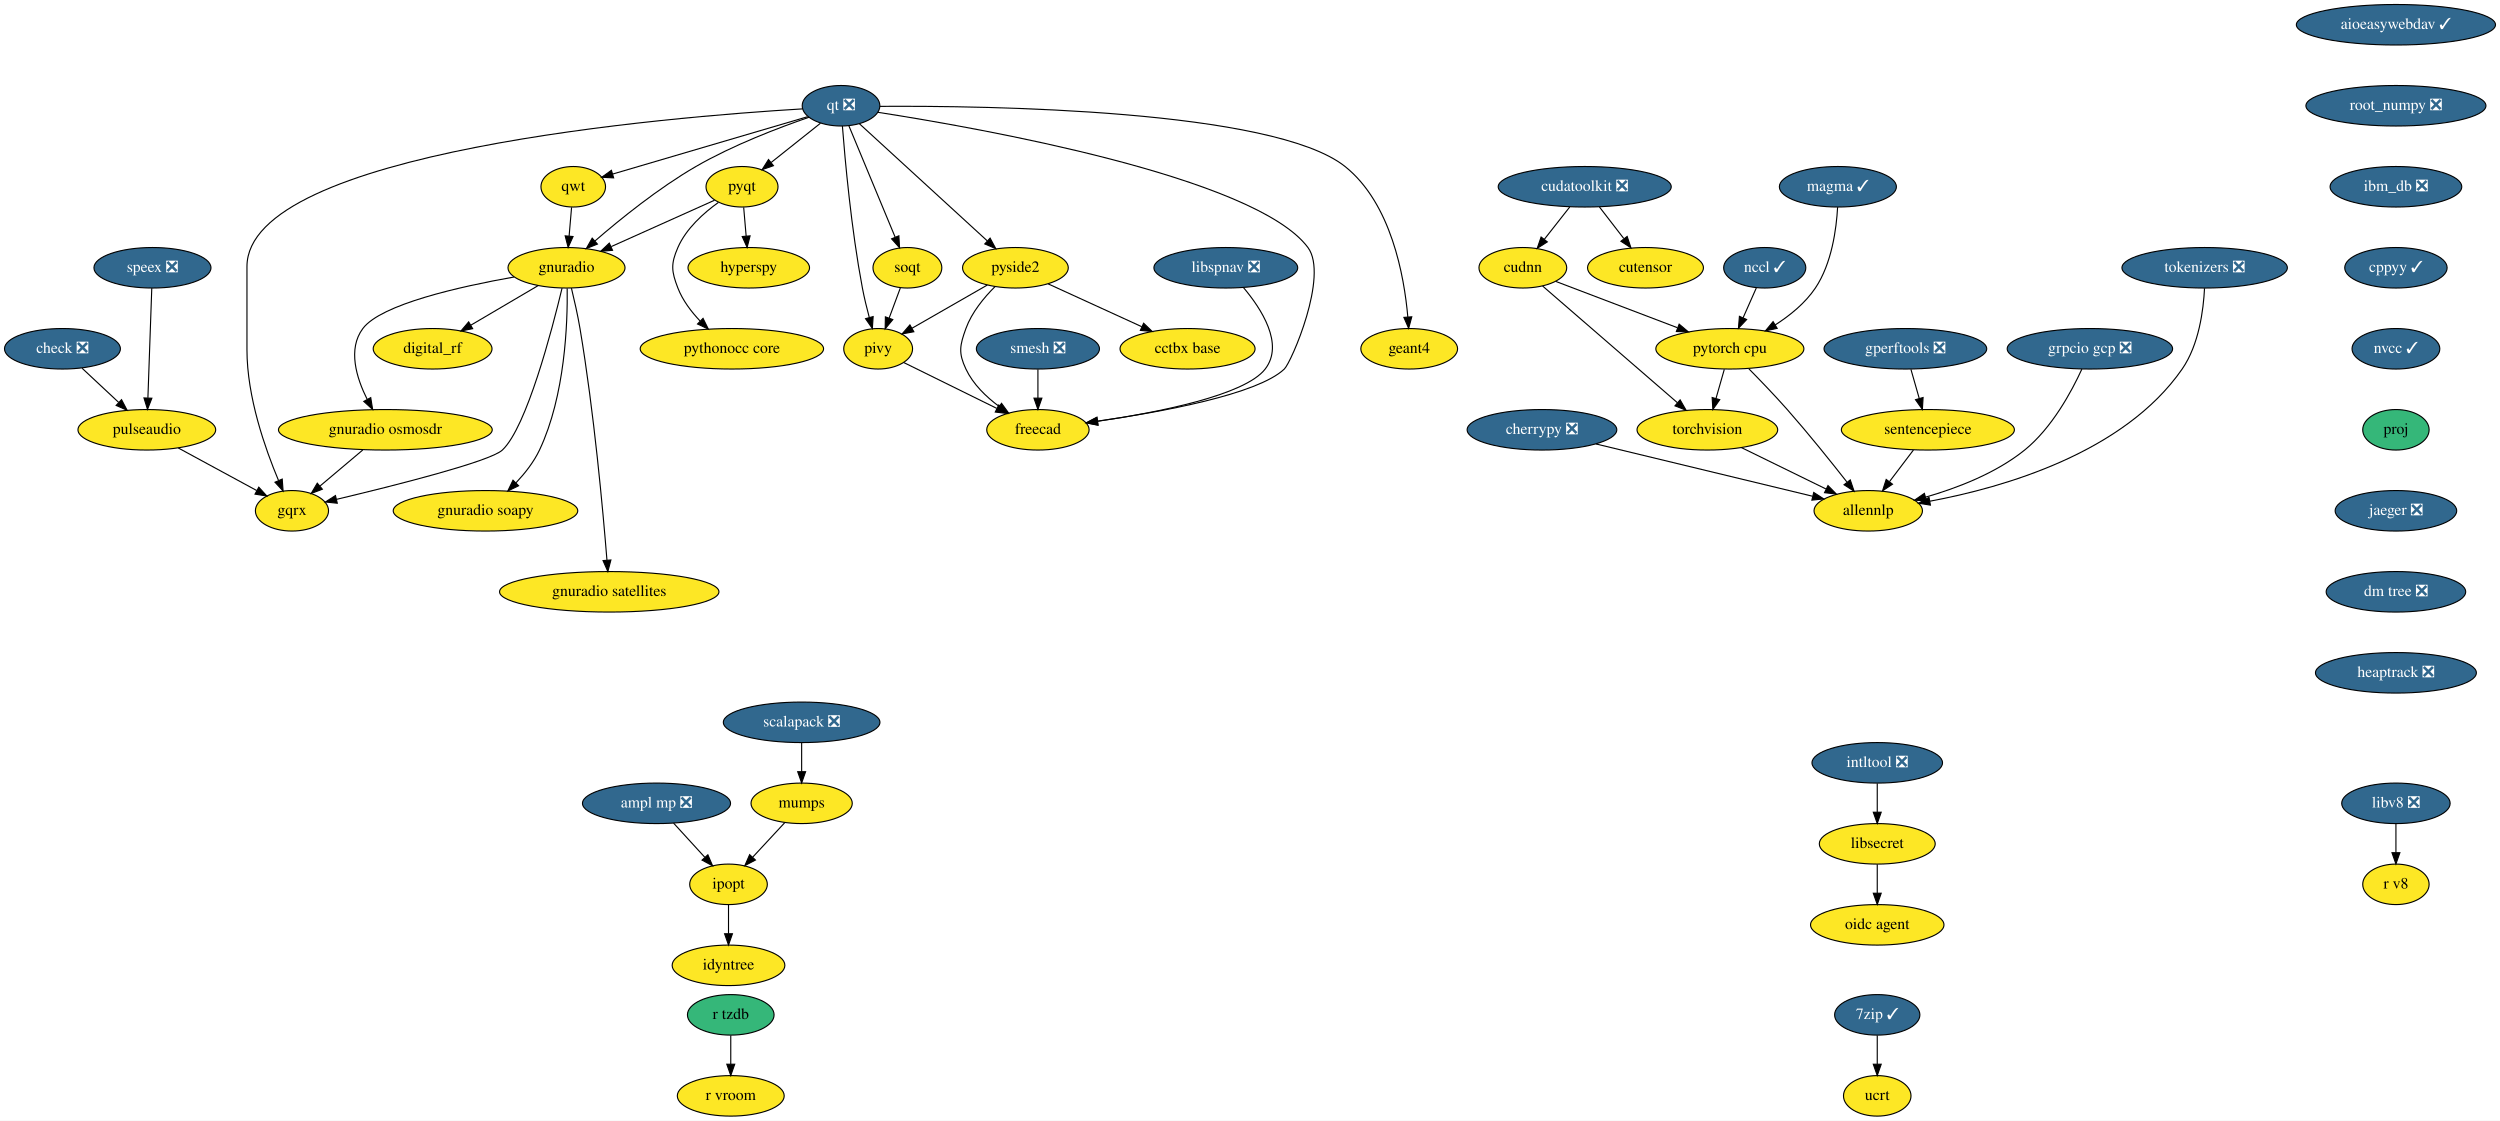
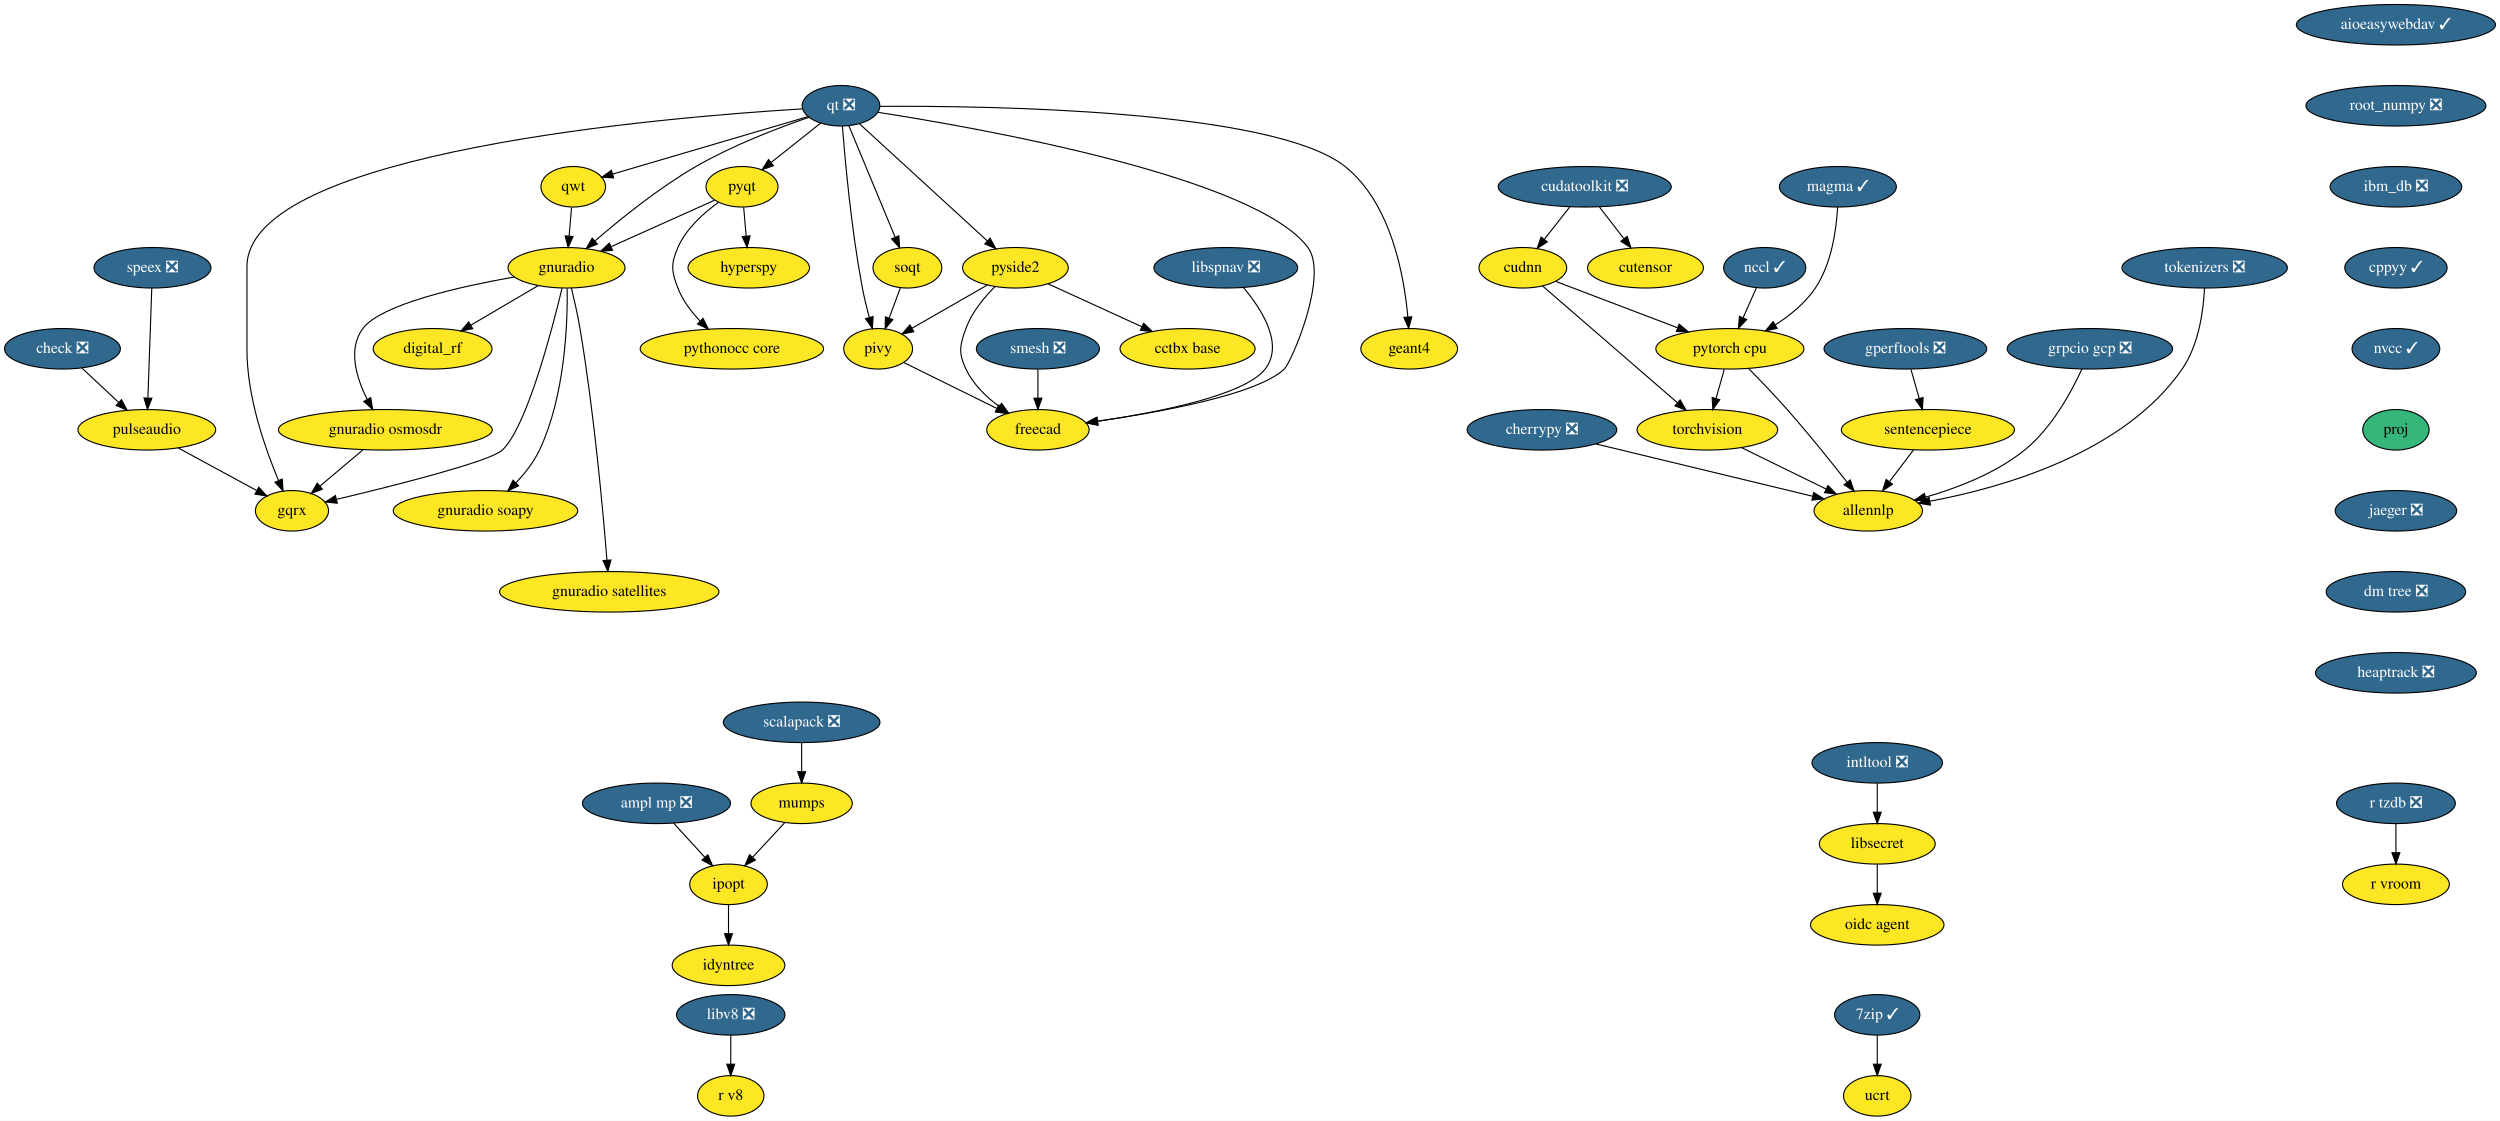
<svg xmlns="http://www.w3.org/2000/svg" xmlns:xlink="http://www.w3.org/1999/xlink" width="2222pt" height="996pt" viewBox="0.00 0.00 2222.00 996.00">
  <g id="graph0" class="graph" transform="scale(1 1) rotate(0) translate(4 992)">
    <polygon fill="white" stroke="transparent" points="-4,4 -4,-992 2218,-992 2218,4 -4,4" />
    <g id="node1" class="node">
      <g id="a_node1">
        <a xlink:href="https://github.com/conda-forge/aioeasywebdav-feedstock/pull/10" xlink:title="aioeasywebdav ✓">
          <ellipse fill="#31688e" stroke="black" cx="2125.5" cy="-970" rx="88.5" ry="18" />
          <text text-anchor="middle" x="2125.5" y="-966.3" font-family="Times,serif" font-size="14.00" fill="white">aioeasywebdav ✓</text>
        </a>
      </g>
    </g>
    <g id="node2" class="node">
      <g id="a_node2">
        <a xlink:href="https://github.com/conda-forge/root_numpy-feedstock/pull/25" xlink:title="root_numpy ❎">
          <ellipse fill="#31688e" stroke="black" cx="2125.5" cy="-898" rx="80" ry="18" />
          <text text-anchor="middle" x="2125.5" y="-894.3" font-family="Times,serif" font-size="14.00" fill="white">root_numpy ❎</text>
        </a>
      </g>
    </g>
    <g id="node37" class="node">
      <g id="a_node37">
        <a xlink:href="https://github.com/conda-forge/ibm_db-feedstock/pull/33" xlink:title="ibm_db ❎">
          <ellipse fill="#31688e" stroke="black" cx="2125.5" cy="-826" rx="58.5" ry="18" />
          <text text-anchor="middle" x="2125.5" y="-822.3" font-family="Times,serif" font-size="14.00" fill="white">ibm_db ❎</text>
        </a>
      </g>
    </g>
    <g id="node3" class="node">
      <g id="a_node3">
        <a xlink:href="https://github.com/conda-forge/ampl-mp-feedstock/pull/17" xlink:title="ampl mp ❎">
          <ellipse fill="#31688e" stroke="black" cx="579.5" cy="-278" rx="65.79" ry="18" />
          <text text-anchor="middle" x="579.5" y="-274.3" font-family="Times,serif" font-size="14.00" fill="white">ampl mp ❎</text>
        </a>
      </g>
    </g>
    <g id="node4" class="node">
      <g id="a_node4">
        <a xlink:href="https://github.com/conda-forge/ipopt-feedstock" xlink:title="ipopt">
          <ellipse fill="#fde725" stroke="black" cx="643.5" cy="-206" rx="34.5" ry="18" />
          <text text-anchor="middle" x="643.5" y="-202.3" font-family="Times,serif" font-size="14.00">ipopt</text>
        </a>
      </g>
    </g>
    <g id="edge2" class="edge">
      <path fill="none" stroke="black" d="M594.67,-260.41C602.95,-251.35 613.34,-239.99 622.4,-230.08" />
      <polygon fill="black" stroke="black" points="625.15,-232.25 629.32,-222.51 619.99,-227.53 625.15,-232.25" />
    </g>
    <g id="node5" class="node">
      <g id="a_node5">
        <a xlink:href="https://github.com/conda-forge/idyntree-feedstock" xlink:title="idyntree">
          <ellipse fill="#fde725" stroke="black" cx="643.5" cy="-134" rx="50.09" ry="18" />
          <text text-anchor="middle" x="643.5" y="-130.3" font-family="Times,serif" font-size="14.00">idyntree</text>
        </a>
      </g>
    </g>
    <g id="edge3" class="edge">
      <path fill="none" stroke="black" d="M643.5,-187.7C643.5,-179.98 643.5,-170.71 643.5,-162.11" />
      <polygon fill="black" stroke="black" points="647,-162.1 643.5,-152.1 640,-162.1 647,-162.1" />
    </g>
    <g id="node6" class="node">
      <g id="a_node6">
        <a xlink:href="https://github.com/conda-forge/check-feedstock/pull/19" xlink:title="check ❎">
          <ellipse fill="#31688e" stroke="black" cx="51.5" cy="-682" rx="51.5" ry="18" />
          <text text-anchor="middle" x="51.5" y="-678.3" font-family="Times,serif" font-size="14.00" fill="white">check ❎</text>
        </a>
      </g>
    </g>
    <g id="node7" class="node">
      <g id="a_node7">
        <a xlink:href="https://github.com/conda-forge/pulseaudio-feedstock" xlink:title="pulseaudio">
          <ellipse fill="#fde725" stroke="black" cx="126.5" cy="-610" rx="61.19" ry="18" />
          <text text-anchor="middle" x="126.5" y="-606.3" font-family="Times,serif" font-size="14.00">pulseaudio</text>
        </a>
      </g>
    </g>
    <g id="edge4" class="edge">
      <path fill="none" stroke="black" d="M68.9,-664.76C78.58,-655.73 90.79,-644.33 101.48,-634.35" />
      <polygon fill="black" stroke="black" points="104.02,-636.77 108.94,-627.39 99.24,-631.65 104.02,-636.77" />
    </g>
    <g id="node8" class="node">
      <g id="a_node8">
        <a xlink:href="https://github.com/conda-forge/gqrx-feedstock" xlink:title="gqrx">
          <ellipse fill="#fde725" stroke="black" cx="255.5" cy="-538" rx="32.5" ry="18" />
          <text text-anchor="middle" x="255.5" y="-534.3" font-family="Times,serif" font-size="14.00">gqrx</text>
        </a>
      </g>
    </g>
    <g id="edge5" class="edge">
      <path fill="none" stroke="black" d="M154.49,-593.81C175.02,-582.67 202.9,-567.54 224.17,-556" />
      <polygon fill="black" stroke="black" points="226.01,-558.98 233.13,-551.14 222.67,-552.83 226.01,-558.98" />
    </g>
    <g id="node9" class="node">
      <g id="a_node9">
        <a xlink:href="https://github.com/conda-forge/cherrypy-feedstock/pull/64" xlink:title="cherrypy ❎">
          <ellipse fill="#31688e" stroke="black" cx="1366.5" cy="-610" rx="66.5" ry="18" />
          <text text-anchor="middle" x="1366.5" y="-606.3" font-family="Times,serif" font-size="14.00" fill="white">cherrypy ❎</text>
        </a>
      </g>
    </g>
    <g id="node10" class="node">
      <g id="a_node10">
        <a xlink:href="https://github.com/conda-forge/allennlp-feedstock" xlink:title="allennlp">
          <ellipse fill="#fde725" stroke="black" cx="1656.5" cy="-538" rx="48.19" ry="18" />
          <text text-anchor="middle" x="1656.5" y="-534.3" font-family="Times,serif" font-size="14.00">allennlp</text>
        </a>
      </g>
    </g>
    <g id="edge6" class="edge">
      <path fill="none" stroke="black" d="M1414.39,-597.44C1467.59,-584.6 1553.06,-563.97 1606.93,-550.96" />
      <polygon fill="black" stroke="black" points="1608.04,-554.3 1616.94,-548.55 1606.39,-547.49 1608.04,-554.3" />
    </g>
    <g id="node11" class="node">
      <g id="a_node11">
        <a xlink:href="https://github.com/conda-forge/hyperspy-feedstock" xlink:title="hyperspy">
          <ellipse fill="#fde725" stroke="black" cx="661.5" cy="-754" rx="54" ry="18" />
          <text text-anchor="middle" x="661.5" y="-750.3" font-family="Times,serif" font-size="14.00">hyperspy</text>
        </a>
      </g>
    </g>
    <g id="node12" class="node">
      <g id="a_node12">
        <a xlink:href="https://github.com/conda-forge/intltool-feedstock/pull/5" xlink:title="intltool ❎">
          <ellipse fill="#31688e" stroke="black" cx="1664.5" cy="-314" rx="58" ry="18" />
          <text text-anchor="middle" x="1664.5" y="-310.3" font-family="Times,serif" font-size="14.00" fill="white">intltool ❎</text>
        </a>
      </g>
    </g>
    <g id="node13" class="node">
      <g id="a_node13">
        <a xlink:href="https://github.com/conda-forge/libsecret-feedstock" xlink:title="libsecret">
          <ellipse fill="#fde725" stroke="black" cx="1664.5" cy="-242" rx="51.5" ry="18" />
          <text text-anchor="middle" x="1664.5" y="-238.3" font-family="Times,serif" font-size="14.00">libsecret</text>
        </a>
      </g>
    </g>
    <g id="edge7" class="edge">
      <path fill="none" stroke="black" d="M1664.5,-295.7C1664.5,-287.98 1664.5,-278.71 1664.5,-270.11" />
      <polygon fill="black" stroke="black" points="1668,-270.1 1664.5,-260.1 1661,-270.1 1668,-270.1" />
    </g>
    <g id="node14" class="node">
      <g id="a_node14">
        <a xlink:href="https://github.com/conda-forge/oidc-agent-feedstock" xlink:title="oidc agent">
          <ellipse fill="#fde725" stroke="black" cx="1664.5" cy="-170" rx="59.29" ry="18" />
          <text text-anchor="middle" x="1664.5" y="-166.3" font-family="Times,serif" font-size="14.00">oidc agent</text>
        </a>
      </g>
    </g>
    <g id="edge8" class="edge">
      <path fill="none" stroke="black" d="M1664.5,-223.7C1664.5,-215.98 1664.5,-206.71 1664.5,-198.11" />
      <polygon fill="black" stroke="black" points="1668,-198.1 1664.5,-188.1 1661,-198.1 1668,-198.1" />
    </g>
    <g id="node15" class="node">
      <g id="a_node15">
        <a xlink:href="https://github.com/conda-forge/mumps-feedstock" xlink:title="mumps">
          <ellipse fill="#fde725" stroke="black" cx="708.5" cy="-278" rx="45" ry="18" />
          <text text-anchor="middle" x="708.5" y="-274.3" font-family="Times,serif" font-size="14.00">mumps</text>
        </a>
      </g>
    </g>
    <g id="edge9" class="edge">
      <path fill="none" stroke="black" d="M693.42,-260.76C684.94,-251.62 674.2,-240.06 664.86,-230" />
      <polygon fill="black" stroke="black" points="667.42,-227.61 658.05,-222.67 662.29,-232.38 667.42,-227.61" />
    </g>
    <g id="node16" class="node">
      <g id="a_node16">
        <a xlink:href="https://github.com/conda-forge/pyqt-feedstock" xlink:title="pyqt">
          <ellipse fill="#fde725" stroke="black" cx="655.5" cy="-826" rx="32" ry="18" />
          <text text-anchor="middle" x="655.5" y="-822.3" font-family="Times,serif" font-size="14.00">pyqt</text>
        </a>
      </g>
    </g>
    <g id="edge10" class="edge">
      <path fill="none" stroke="black" d="M656.98,-807.7C657.64,-799.98 658.44,-790.71 659.18,-782.11" />
      <polygon fill="black" stroke="black" points="662.67,-782.37 660.03,-772.1 655.69,-781.77 662.67,-782.37" />
    </g>
    <g id="node17" class="node">
      <g id="a_node17">
        <a xlink:href="https://github.com/conda-forge/gnuradio-feedstock" xlink:title="gnuradio">
          <ellipse fill="#fde725" stroke="black" cx="499.5" cy="-754" rx="52" ry="18" />
          <text text-anchor="middle" x="499.5" y="-750.3" font-family="Times,serif" font-size="14.00">gnuradio</text>
        </a>
      </g>
    </g>
    <g id="edge11" class="edge">
      <path fill="none" stroke="black" d="M631.12,-814.06C606.57,-803.04 568.26,-785.85 539.29,-772.85" />
      <polygon fill="black" stroke="black" points="540.41,-769.52 529.86,-768.62 537.55,-775.91 540.41,-769.52" />
    </g>
    <g id="node18" class="node">
      <g id="a_node18">
        <a xlink:href="https://github.com/conda-forge/pythonocc-core-feedstock" xlink:title="pythonocc core">
          <ellipse fill="#fde725" stroke="black" cx="646.5" cy="-682" rx="81.49" ry="18" />
          <text text-anchor="middle" x="646.5" y="-678.3" font-family="Times,serif" font-size="14.00">pythonocc core</text>
        </a>
      </g>
    </g>
    <g id="edge12" class="edge">
      <path fill="none" stroke="black" d="M634.51,-812.09C621.47,-802.75 605.84,-788.85 598.5,-772 592.11,-757.33 592.74,-750.93 598.5,-736 602.71,-725.09 610.31,-715.04 618.25,-706.68" />
      <polygon fill="black" stroke="black" points="620.86,-709.02 625.54,-699.52 615.96,-704.03 620.86,-709.02" />
    </g>
    <g id="edge13" class="edge">
      <path fill="none" stroke="black" d="M495.55,-735.89C486.64,-698.71 464.07,-612.23 442.5,-592 431.63,-581.8 346.65,-560.43 295.07,-548.17" />
      <polygon fill="black" stroke="black" points="295.76,-544.74 285.23,-545.84 294.15,-551.55 295.76,-544.74" />
    </g>
    <g id="node19" class="node">
      <g id="a_node19">
        <a xlink:href="https://github.com/conda-forge/digital_rf-feedstock" xlink:title="digital_rf">
          <ellipse fill="#fde725" stroke="black" cx="380.5" cy="-682" rx="52.79" ry="18" />
          <text text-anchor="middle" x="380.5" y="-678.3" font-family="Times,serif" font-size="14.00">digital_rf</text>
        </a>
      </g>
    </g>
    <g id="edge14" class="edge">
      <path fill="none" stroke="black" d="M474.26,-738.15C456.83,-727.9 433.44,-714.14 414.39,-702.93" />
      <polygon fill="black" stroke="black" points="416.09,-699.88 405.7,-697.82 412.55,-705.91 416.09,-699.88" />
    </g>
    <g id="node20" class="node">
      <g id="a_node20">
        <a xlink:href="https://github.com/conda-forge/gnuradio-osmosdr-feedstock" xlink:title="gnuradio osmosdr">
          <ellipse fill="#fde725" stroke="black" cx="338.5" cy="-610" rx="95" ry="18" />
          <text text-anchor="middle" x="338.5" y="-606.3" font-family="Times,serif" font-size="14.00">gnuradio osmosdr</text>
        </a>
      </g>
    </g>
    <g id="edge15" class="edge">
      <path fill="none" stroke="black" d="M452.85,-745.79C404.78,-737.29 334.65,-721.55 318.5,-700 304.87,-681.81 312.81,-656.04 322.42,-636.91" />
      <polygon fill="black" stroke="black" points="325.5,-638.58 327.18,-628.12 319.34,-635.24 325.5,-638.58" />
    </g>
    <g id="node21" class="node">
      <g id="a_node21">
        <a xlink:href="https://github.com/conda-forge/gnuradio-soapy-feedstock" xlink:title="gnuradio soapy">
          <ellipse fill="#fde725" stroke="black" cx="427.5" cy="-538" rx="82" ry="18" />
          <text text-anchor="middle" x="427.5" y="-534.3" font-family="Times,serif" font-size="14.00">gnuradio soapy</text>
        </a>
      </g>
    </g>
    <g id="edge16" class="edge">
      <path fill="none" stroke="black" d="M500.12,-735.61C500.54,-705.03 498.34,-640.28 475.5,-592 470.46,-581.35 462.56,-571.31 454.61,-562.89" />
      <polygon fill="black" stroke="black" points="456.92,-560.25 447.37,-555.64 451.96,-565.19 456.92,-560.25" />
    </g>
    <g id="node22" class="node">
      <g id="a_node22">
        <a xlink:href="https://github.com/conda-forge/gnuradio-satellites-feedstock" xlink:title="gnuradio satellites">
          <ellipse fill="#fde725" stroke="black" cx="537.5" cy="-466" rx="97.5" ry="18" />
          <text text-anchor="middle" x="537.5" y="-462.3" font-family="Times,serif" font-size="14.00">gnuradio satellites</text>
        </a>
      </g>
    </g>
    <g id="edge17" class="edge">
      <path fill="none" stroke="black" d="M503.88,-735.91C506.4,-725.57 509.46,-712.09 511.5,-700 523.97,-626 531.96,-537.73 535.46,-494.13" />
      <polygon fill="black" stroke="black" points="538.96,-494.29 536.25,-484.05 531.98,-493.74 538.96,-494.29" />
    </g>
    <g id="edge55" class="edge">
      <path fill="none" stroke="black" d="M318.41,-592.05C307.03,-582.46 292.68,-570.36 280.57,-560.14" />
      <polygon fill="black" stroke="black" points="282.5,-557.2 272.6,-553.42 277.99,-562.55 282.5,-557.2" />
    </g>
    <g id="node23" class="node">
      <g id="a_node23">
        <a xlink:href="https://github.com/conda-forge/qt-feedstock/pull/184" xlink:title="qt ❎">
          <ellipse fill="#31688e" stroke="black" cx="743.5" cy="-898" rx="34.5" ry="18" />
          <text text-anchor="middle" x="743.5" y="-894.3" font-family="Times,serif" font-size="14.00" fill="white">qt ❎</text>
        </a>
      </g>
    </g>
    <g id="edge26" class="edge">
      <path fill="none" stroke="black" d="M709.26,-895.22C592.26,-888.2 215.5,-857.64 215.5,-755 215.5,-755 215.5,-755 215.5,-681 215.5,-639.26 231.71,-593.11 243.5,-565.08" />
      <polygon fill="black" stroke="black" points="246.83,-566.19 247.6,-555.62 240.41,-563.4 246.83,-566.19" />
    </g>
    <g id="edge18" class="edge">
      <path fill="none" stroke="black" d="M725.27,-882.5C712.56,-872.39 695.42,-858.75 681.31,-847.53" />
      <polygon fill="black" stroke="black" points="683.41,-844.73 673.41,-841.25 679.06,-850.21 683.41,-844.73" />
    </g>
    <g id="edge19" class="edge">
      <path fill="none" stroke="black" d="M715.05,-887.8C688.21,-878.55 647.3,-862.97 614.5,-844 581.41,-824.87 547.23,-797.23 524.83,-777.85" />
      <polygon fill="black" stroke="black" points="526.97,-775.06 517.14,-771.11 522.35,-780.33 526.97,-775.06" />
    </g>
    <g id="node24" class="node">
      <g id="a_node24">
        <a xlink:href="https://github.com/conda-forge/qwt-feedstock" xlink:title="qwt">
          <ellipse fill="#fde725" stroke="black" cx="505.5" cy="-826" rx="28.7" ry="18" />
          <text text-anchor="middle" x="505.5" y="-822.3" font-family="Times,serif" font-size="14.00">qwt</text>
        </a>
      </g>
    </g>
    <g id="edge20" class="edge">
      <path fill="none" stroke="black" d="M713.84,-888.28C669.84,-875.34 587.44,-851.1 540.53,-837.3" />
      <polygon fill="black" stroke="black" points="541.39,-833.91 530.81,-834.44 539.42,-840.62 541.39,-833.91" />
    </g>
    <g id="node25" class="node">
      <g id="a_node25">
        <a xlink:href="https://github.com/conda-forge/pivy-feedstock" xlink:title="pivy">
          <ellipse fill="#fde725" stroke="black" cx="776.5" cy="-682" rx="30.59" ry="18" />
          <text text-anchor="middle" x="776.5" y="-678.3" font-family="Times,serif" font-size="14.00">pivy</text>
        </a>
      </g>
    </g>
    <g id="edge21" class="edge">
      <path fill="none" stroke="black" d="M744.72,-879.96C747,-850.44 752.62,-787.98 762.5,-736 764.12,-727.45 766.37,-718.25 768.59,-709.96" />
      <polygon fill="black" stroke="black" points="772.04,-710.62 771.34,-700.05 765.3,-708.75 772.04,-710.62" />
    </g>
    <g id="node26" class="node">
      <g id="a_node26">
        <a xlink:href="https://github.com/conda-forge/pyside2-feedstock" xlink:title="pyside2">
          <ellipse fill="#fde725" stroke="black" cx="898.5" cy="-754" rx="47" ry="18" />
          <text text-anchor="middle" x="898.5" y="-750.3" font-family="Times,serif" font-size="14.00">pyside2</text>
        </a>
      </g>
    </g>
    <g id="edge22" class="edge">
      <path fill="none" stroke="black" d="M759.79,-882.07C786.88,-857.26 841.35,-807.36 873.38,-778.01" />
      <polygon fill="black" stroke="black" points="876,-780.36 881.01,-771.02 871.27,-775.2 876,-780.36" />
    </g>
    <g id="node27" class="node">
      <g id="a_node27">
        <a xlink:href="https://github.com/conda-forge/soqt-feedstock" xlink:title="soqt">
          <ellipse fill="#fde725" stroke="black" cx="802.5" cy="-754" rx="30.59" ry="18" />
          <text text-anchor="middle" x="802.5" y="-750.3" font-family="Times,serif" font-size="14.00">soqt</text>
        </a>
      </g>
    </g>
    <g id="edge23" class="edge">
      <path fill="none" stroke="black" d="M750.5,-880.15C760.66,-855.71 779.58,-810.17 791.58,-781.29" />
      <polygon fill="black" stroke="black" points="794.9,-782.4 795.51,-771.82 788.44,-779.72 794.9,-782.4" />
    </g>
    <g id="node28" class="node">
      <g id="a_node28">
        <a xlink:href="https://github.com/conda-forge/freecad-feedstock" xlink:title="freecad">
          <ellipse fill="#fde725" stroke="black" cx="918.5" cy="-610" rx="45.5" ry="18" />
          <text text-anchor="middle" x="918.5" y="-606.3" font-family="Times,serif" font-size="14.00">freecad</text>
        </a>
      </g>
    </g>
    <g id="edge24" class="edge">
      <path fill="none" stroke="black" d="M776.23,-892.19C865.85,-878.28 1111.71,-834.96 1158.5,-772 1177.09,-746.98 1143.75,-669.97 1137.5,-664 1113.94,-641.51 1028.39,-625.86 971.45,-617.66" />
      <polygon fill="black" stroke="black" points="971.91,-614.19 961.52,-616.26 970.93,-621.12 971.91,-614.19" />
    </g>
    <g id="node29" class="node">
      <g id="a_node29">
        <a xlink:href="https://github.com/conda-forge/geant4-feedstock" xlink:title="geant4">
          <ellipse fill="#fde725" stroke="black" cx="1248.5" cy="-682" rx="43" ry="18" />
          <text text-anchor="middle" x="1248.5" y="-678.3" font-family="Times,serif" font-size="14.00">geant4</text>
        </a>
      </g>
    </g>
    <g id="edge25" class="edge">
      <path fill="none" stroke="black" d="M778.13,-897.47C871.89,-898.06 1127.87,-894.85 1191.5,-844 1232.51,-811.23 1244.06,-746.8 1247.28,-710.16" />
      <polygon fill="black" stroke="black" points="1250.77,-710.41 1248.01,-700.18 1243.79,-709.9 1250.77,-710.41" />
    </g>
    <g id="edge27" class="edge">
      <path fill="none" stroke="black" d="M504.02,-807.7C503.36,-799.98 502.56,-790.71 501.82,-782.11" />
      <polygon fill="black" stroke="black" points="505.31,-781.77 500.97,-772.1 498.33,-782.37 505.31,-781.77" />
    </g>
    <g id="edge28" class="edge">
      <path fill="none" stroke="black" d="M799.31,-669.75C821.59,-658.77 855.84,-641.89 881.92,-629.03" />
      <polygon fill="black" stroke="black" points="883.7,-632.06 891.12,-624.5 880.61,-625.78 883.7,-632.06" />
    </g>
    <g id="edge29" class="edge">
      <path fill="none" stroke="black" d="M873.52,-738.67C854.08,-727.52 827.06,-712.01 806.46,-700.19" />
      <polygon fill="black" stroke="black" points="808.2,-697.15 797.79,-695.21 804.72,-703.23 808.2,-697.15" />
    </g>
    <g id="edge30" class="edge">
      <path fill="none" stroke="black" d="M880.4,-737.3C870.7,-727.65 859.7,-714.4 854.5,-700 849.07,-684.95 847.69,-678.48 854.5,-664 860.82,-650.55 872.42,-639.35 884.02,-630.76" />
      <polygon fill="black" stroke="black" points="886.16,-633.53 892.39,-624.97 882.18,-627.77 886.16,-633.53" />
    </g>
    <g id="node30" class="node">
      <g id="a_node30">
        <a xlink:href="https://github.com/conda-forge/cctbx-base-feedstock" xlink:title="cctbx base">
          <ellipse fill="#fde725" stroke="black" cx="1051.5" cy="-682" rx="60" ry="18" />
          <text text-anchor="middle" x="1051.5" y="-678.3" font-family="Times,serif" font-size="14.00">cctbx base</text>
        </a>
      </g>
    </g>
    <g id="edge31" class="edge">
      <path fill="none" stroke="black" d="M927.64,-739.67C951.19,-728.89 984.62,-713.6 1010.81,-701.62" />
      <polygon fill="black" stroke="black" points="1012.46,-704.71 1020.1,-697.37 1009.55,-698.34 1012.46,-704.71" />
    </g>
    <g id="edge32" class="edge">
      <path fill="none" stroke="black" d="M796.21,-736.05C793.24,-728.06 789.62,-718.33 786.31,-709.4" />
      <polygon fill="black" stroke="black" points="789.5,-707.94 782.74,-699.79 782.94,-710.38 789.5,-707.94" />
    </g>
    <g id="node31" class="node">
      <g id="a_node31">
        <a xlink:href="https://github.com/conda-forge/scalapack-feedstock/pull/20" xlink:title="scalapack ❎">
          <ellipse fill="#31688e" stroke="black" cx="708.5" cy="-350" rx="69.59" ry="18" />
          <text text-anchor="middle" x="708.5" y="-346.3" font-family="Times,serif" font-size="14.00" fill="white">scalapack ❎</text>
        </a>
      </g>
    </g>
    <g id="edge33" class="edge">
      <path fill="none" stroke="black" d="M708.5,-331.7C708.5,-323.98 708.5,-314.71 708.5,-306.11" />
      <polygon fill="black" stroke="black" points="712,-306.1 708.5,-296.1 705,-306.1 712,-306.1" />
    </g>
    <g id="node32" class="node">
      <g id="a_node32">
        <a xlink:href="https://github.com/conda-forge/speex-feedstock/pull/7" xlink:title="speex ❎">
          <ellipse fill="#31688e" stroke="black" cx="131.5" cy="-754" rx="52" ry="18" />
          <text text-anchor="middle" x="131.5" y="-750.3" font-family="Times,serif" font-size="14.00" fill="white">speex ❎</text>
        </a>
      </g>
    </g>
    <g id="edge34" class="edge">
      <path fill="none" stroke="black" d="M130.9,-735.87C130.04,-711.67 128.48,-667.21 127.46,-638.39" />
      <polygon fill="black" stroke="black" points="130.96,-638.06 127.11,-628.19 123.96,-638.31 130.96,-638.06" />
    </g>
    <g id="node33" class="node">
      <g id="a_node33">
        <a xlink:href="https://github.com/conda-forge/torchvision-feedstock" xlink:title="torchvision">
          <ellipse fill="#fde725" stroke="black" cx="1513.5" cy="-610" rx="62.5" ry="18" />
          <text text-anchor="middle" x="1513.5" y="-606.3" font-family="Times,serif" font-size="14.00">torchvision</text>
        </a>
      </g>
    </g>
    <g id="edge35" class="edge">
      <path fill="none" stroke="black" d="M1543.83,-594.15C1565.73,-583.43 1595.46,-568.88 1618.88,-557.42" />
      <polygon fill="black" stroke="black" points="1620.72,-560.41 1628.16,-552.87 1617.64,-554.12 1620.72,-560.41" />
    </g>
    <g id="node34" class="node">
      <g id="a_node34">
        <a xlink:href="https://github.com/conda-forge/smesh-feedstock/pull/48" xlink:title="smesh ❎">
          <ellipse fill="#31688e" stroke="black" cx="918.5" cy="-682" rx="54.69" ry="18" />
          <text text-anchor="middle" x="918.5" y="-678.3" font-family="Times,serif" font-size="14.00" fill="white">smesh ❎</text>
        </a>
      </g>
    </g>
    <g id="edge36" class="edge">
      <path fill="none" stroke="black" d="M918.5,-663.7C918.5,-655.98 918.5,-646.71 918.5,-638.11" />
      <polygon fill="black" stroke="black" points="922,-638.1 918.5,-628.1 915,-638.1 922,-638.1" />
    </g>
    <g id="node35" class="node">
      <g id="a_node35">
        <a xlink:href="https://github.com/conda-forge/gperftools-feedstock/pull/11" xlink:title="gperftools ❎">
          <ellipse fill="#31688e" stroke="black" cx="1689.5" cy="-682" rx="72.29" ry="18" />
          <text text-anchor="middle" x="1689.5" y="-678.3" font-family="Times,serif" font-size="14.00" fill="white">gperftools ❎</text>
        </a>
      </g>
    </g>
    <g id="node36" class="node">
      <g id="a_node36">
        <a xlink:href="https://github.com/conda-forge/sentencepiece-feedstock" xlink:title="sentencepiece">
          <ellipse fill="#fde725" stroke="black" cx="1709.5" cy="-610" rx="76.89" ry="18" />
          <text text-anchor="middle" x="1709.5" y="-606.3" font-family="Times,serif" font-size="14.00">sentencepiece</text>
        </a>
      </g>
    </g>
    <g id="edge37" class="edge">
      <path fill="none" stroke="black" d="M1694.44,-663.7C1696.67,-655.9 1699.35,-646.51 1701.83,-637.83" />
      <polygon fill="black" stroke="black" points="1705.23,-638.68 1704.61,-628.1 1698.5,-636.76 1705.23,-638.68" />
    </g>
    <g id="edge38" class="edge">
      <path fill="none" stroke="black" d="M1696.67,-592.05C1690.29,-583.63 1682.45,-573.28 1675.4,-563.97" />
      <polygon fill="black" stroke="black" points="1678.04,-561.65 1669.21,-555.79 1672.46,-565.87 1678.04,-561.65" />
    </g>
    <g id="node40" class="node">
      <g id="a_node40">
        <a xlink:href="https://github.com/conda-forge/cppyy-feedstock/pull/50" xlink:title="cppyy ✓">
          <ellipse fill="#31688e" stroke="black" cx="2125.5" cy="-754" rx="45.5" ry="18" />
          <text text-anchor="middle" x="2125.5" y="-750.3" font-family="Times,serif" font-size="14.00" fill="white">cppyy ✓</text>
        </a>
      </g>
    </g>
    <g id="node38" class="node">
      <g id="a_node38">
        <a xlink:href="https://github.com/conda-forge/pytorch-cpu-feedstock" xlink:title="pytorch cpu">
          <ellipse fill="#fde725" stroke="black" cx="1533.5" cy="-682" rx="65.79" ry="18" />
          <text text-anchor="middle" x="1533.5" y="-678.3" font-family="Times,serif" font-size="14.00">pytorch cpu</text>
        </a>
      </g>
    </g>
    <g id="edge40" class="edge">
      <path fill="none" stroke="black" d="M1550.42,-664.17C1560.53,-653.92 1573.51,-640.45 1584.5,-628 1603.15,-606.87 1623.23,-581.84 1637.43,-563.72" />
      <polygon fill="black" stroke="black" points="1640.51,-565.46 1643.9,-555.42 1634.99,-561.16 1640.51,-565.46" />
    </g>
    <g id="edge41" class="edge">
      <path fill="none" stroke="black" d="M1528.56,-663.7C1526.33,-655.9 1523.65,-646.51 1521.17,-637.83" />
      <polygon fill="black" stroke="black" points="1524.5,-636.76 1518.39,-628.1 1517.77,-638.68 1524.5,-636.76" />
    </g>
    <g id="node39" class="node">
      <g id="a_node39">
        <a xlink:href="https://github.com/conda-forge/grpcio-gcp-feedstock/pull/9" xlink:title="grpcio gcp ❎">
          <ellipse fill="#31688e" stroke="black" cx="1853.5" cy="-682" rx="73.5" ry="18" />
          <text text-anchor="middle" x="1853.5" y="-678.3" font-family="Times,serif" font-size="14.00" fill="white">grpcio gcp ❎</text>
        </a>
      </g>
    </g>
    <g id="edge42" class="edge">
      <path fill="none" stroke="black" d="M1846.36,-663.93C1837.27,-644.09 1819.76,-611.57 1795.5,-592 1769.97,-571.4 1735.55,-558.2 1707.35,-550.12" />
      <polygon fill="black" stroke="black" points="1708.23,-546.73 1697.66,-547.47 1706.39,-553.48 1708.23,-546.73" />
    </g>
    <g id="node42" class="node">
      <g id="a_node42">
        <a xlink:href="https://github.com/conda-forge/nvcc-feedstock/pull/67" xlink:title="nvcc ✓">
          <ellipse fill="#31688e" stroke="black" cx="2125.5" cy="-682" rx="39" ry="18" />
          <text text-anchor="middle" x="2125.5" y="-678.3" font-family="Times,serif" font-size="14.00" fill="white">nvcc ✓</text>
        </a>
      </g>
    </g>
    <g id="node41" class="node">
      <g id="a_node41">
        <a xlink:href="https://github.com/conda-forge/r-vroom-feedstock" xlink:title="r vroom">
-           <ellipse fill="#fde725" stroke="black" cx="645.5" cy="-18" rx="47.5" ry="18" />
-           <text text-anchor="middle" x="645.5" y="-14.3" font-family="Times,serif" font-size="14.00">r vroom</text>
+           <ellipse fill="#fde725" stroke="black" cx="2125.5" cy="-206" rx="47.5" ry="18" />
+           <text text-anchor="middle" x="2125.5" y="-202.3" font-family="Times,serif" font-size="14.00">r vroom</text>
        </a>
      </g>
    </g>
    <g id="node49" class="node">
      <g id="a_node49">
        <a xlink:href="https://github.com/conda-forge/proj-feedstock" xlink:title="proj">
          <ellipse fill="#35b779" stroke="black" cx="2125.5" cy="-610" rx="29.5" ry="18" />
          <text text-anchor="middle" x="2125.5" y="-606.3" font-family="Times,serif" font-size="14.00">proj</text>
        </a>
      </g>
    </g>
    <g id="node43" class="node">
      <g id="a_node43">
        <a xlink:href="https://github.com/conda-forge/cudatoolkit-feedstock/pull/4" xlink:title="cudatoolkit ❎">
          <ellipse fill="#31688e" stroke="black" cx="1404.5" cy="-826" rx="76.89" ry="18" />
          <text text-anchor="middle" x="1404.5" y="-822.3" font-family="Times,serif" font-size="14.00" fill="white">cudatoolkit ❎</text>
        </a>
      </g>
    </g>
    <g id="node44" class="node">
      <g id="a_node44">
        <a xlink:href="https://github.com/conda-forge/cudnn-feedstock" xlink:title="cudnn">
          <ellipse fill="#fde725" stroke="black" cx="1349.5" cy="-754" rx="39" ry="18" />
          <text text-anchor="middle" x="1349.5" y="-750.3" font-family="Times,serif" font-size="14.00">cudnn</text>
        </a>
      </g>
    </g>
    <g id="edge45" class="edge">
      <path fill="none" stroke="black" d="M1391.19,-808.05C1384.4,-799.42 1376.03,-788.76 1368.57,-779.27" />
      <polygon fill="black" stroke="black" points="1371.24,-777.01 1362.31,-771.31 1365.74,-781.33 1371.24,-777.01" />
    </g>
    <g id="node45" class="node">
      <g id="a_node45">
        <a xlink:href="https://github.com/conda-forge/cutensor-feedstock" xlink:title="cutensor">
          <ellipse fill="#fde725" stroke="black" cx="1458.5" cy="-754" rx="51.5" ry="18" />
          <text text-anchor="middle" x="1458.5" y="-750.3" font-family="Times,serif" font-size="14.00">cutensor</text>
        </a>
      </g>
    </g>
    <g id="edge46" class="edge">
      <path fill="none" stroke="black" d="M1417.57,-808.05C1424.07,-799.63 1432.06,-789.28 1439.24,-779.97" />
      <polygon fill="black" stroke="black" points="1442.21,-781.84 1445.55,-771.79 1436.67,-777.57 1442.21,-781.84" />
    </g>
    <g id="edge47" class="edge">
      <path fill="none" stroke="black" d="M1367.05,-737.8C1395.81,-712.9 1453.16,-663.25 1486.93,-634.01" />
      <polygon fill="black" stroke="black" points="1489.3,-636.59 1494.57,-627.39 1484.72,-631.29 1489.3,-636.59" />
    </g>
    <g id="edge48" class="edge">
      <path fill="none" stroke="black" d="M1378.66,-741.91C1407.71,-730.86 1452.78,-713.71 1486.81,-700.76" />
      <polygon fill="black" stroke="black" points="1488.44,-703.89 1496.55,-697.06 1485.95,-697.34 1488.44,-703.89" />
    </g>
    <g id="node46" class="node">
      <g id="a_node46">
        <a xlink:href="https://github.com/conda-forge/libspnav-feedstock/pull/2" xlink:title="libspnav ❎">
          <ellipse fill="#31688e" stroke="black" cx="1085.5" cy="-754" rx="63.89" ry="18" />
          <text text-anchor="middle" x="1085.5" y="-750.3" font-family="Times,serif" font-size="14.00" fill="white">libspnav ❎</text>
        </a>
      </g>
    </g>
    <g id="edge49" class="edge">
      <path fill="none" stroke="black" d="M1101.1,-736.51C1117.14,-717.51 1137.54,-686.09 1120.5,-664 1102.4,-640.54 1025.05,-625.43 971.5,-617.57" />
      <polygon fill="black" stroke="black" points="971.86,-614.09 961.47,-616.14 970.87,-621.02 971.86,-614.09" />
    </g>
    <g id="node47" class="node">
      <g id="a_node47">
        <a xlink:href="https://github.com/conda-forge/libv8-feedstock/pull/66" xlink:title="libv8 ❎">
-           <ellipse fill="#31688e" stroke="black" cx="2125.5" cy="-278" rx="48.19" ry="18" />
-           <text text-anchor="middle" x="2125.5" y="-274.3" font-family="Times,serif" font-size="14.00" fill="white">libv8 ❎</text>
+           <ellipse fill="#31688e" stroke="black" cx="645.5" cy="-90" rx="48.19" ry="18" />
+           <text text-anchor="middle" x="645.5" y="-86.3" font-family="Times,serif" font-size="14.00" fill="white">libv8 ❎</text>
        </a>
      </g>
    </g>
    <g id="node48" class="node">
      <g id="a_node48">
        <a xlink:href="https://github.com/conda-forge/r-v8-feedstock" xlink:title="r v8">
-           <ellipse fill="#fde725" stroke="black" cx="2125.5" cy="-206" rx="29.5" ry="18" />
-           <text text-anchor="middle" x="2125.5" y="-202.3" font-family="Times,serif" font-size="14.00">r v8</text>
+           <ellipse fill="#fde725" stroke="black" cx="645.5" cy="-18" rx="29.5" ry="18" />
+           <text text-anchor="middle" x="645.5" y="-14.3" font-family="Times,serif" font-size="14.00">r v8</text>
        </a>
      </g>
    </g>
    <g id="edge50" class="edge">
-       <path fill="none" stroke="black" d="M2125.5,-259.7C2125.5,-251.98 2125.5,-242.71 2125.5,-234.11" />
-       <polygon fill="black" stroke="black" points="2129,-234.1 2125.5,-224.1 2122,-234.1 2129,-234.1" />
+       <path fill="none" stroke="black" d="M645.5,-71.7C645.5,-63.98 645.5,-54.71 645.5,-46.11" />
+       <polygon fill="black" stroke="black" points="649,-46.1 645.5,-36.1 642,-46.1 649,-46.1" />
    </g>
    <g id="node50" class="node">
      <g id="a_node50">
        <a xlink:href="https://github.com/conda-forge/jaeger-feedstock/pull/12" xlink:title="jaeger ❎">
          <ellipse fill="#31688e" stroke="black" cx="2125.5" cy="-538" rx="54" ry="18" />
          <text text-anchor="middle" x="2125.5" y="-534.3" font-family="Times,serif" font-size="14.00" fill="white">jaeger ❎</text>
        </a>
      </g>
    </g>
    <g id="node52" class="node">
      <g id="a_node52">
        <a xlink:href="https://github.com/conda-forge/dm-tree-feedstock/pull/4" xlink:title="dm tree ❎">
          <ellipse fill="#31688e" stroke="black" cx="2125.5" cy="-466" rx="61.99" ry="18" />
          <text text-anchor="middle" x="2125.5" y="-462.3" font-family="Times,serif" font-size="14.00" fill="white">dm tree ❎</text>
        </a>
      </g>
    </g>
    <g id="node51" class="node">
      <g id="a_node51">
        <a xlink:href="https://github.com/conda-forge/nccl-feedstock/pull/51" xlink:title="nccl ✓">
          <ellipse fill="#31688e" stroke="black" cx="1564.5" cy="-754" rx="36.5" ry="18" />
          <text text-anchor="middle" x="1564.5" y="-750.3" font-family="Times,serif" font-size="14.00" fill="white">nccl ✓</text>
        </a>
      </g>
    </g>
    <g id="edge53" class="edge">
      <path fill="none" stroke="black" d="M1557,-736.05C1553.47,-728.09 1549.18,-718.41 1545.24,-709.51" />
      <polygon fill="black" stroke="black" points="1548.4,-708 1541.15,-700.28 1542,-710.84 1548.4,-708" />
    </g>
    <g id="node56" class="node">
      <g id="a_node56">
        <a xlink:href="https://github.com/conda-forge/heaptrack-feedstock/pull/2" xlink:title="heaptrack ❎">
          <ellipse fill="#31688e" stroke="black" cx="2125.5" cy="-394" rx="71.5" ry="18" />
          <text text-anchor="middle" x="2125.5" y="-390.3" font-family="Times,serif" font-size="14.00" fill="white">heaptrack ❎</text>
        </a>
      </g>
    </g>
    <g id="node53" class="node">
      <g id="a_node53">
        <a xlink:href="https://github.com/conda-forge/tokenizers-feedstock/pull/18" xlink:title="tokenizers ❎">
          <ellipse fill="#31688e" stroke="black" cx="1955.5" cy="-754" rx="73.5" ry="18" />
          <text text-anchor="middle" x="1955.5" y="-750.3" font-family="Times,serif" font-size="14.00" fill="white">tokenizers ❎</text>
        </a>
      </g>
    </g>
    <g id="edge56" class="edge">
      <path fill="none" stroke="black" d="M1955.38,-735.75C1954.44,-716.61 1950.48,-685.61 1935.5,-664 1883.84,-589.47 1776.85,-558.74 1711.41,-546.55" />
      <polygon fill="black" stroke="black" points="1711.74,-543.05 1701.28,-544.75 1710.51,-549.95 1711.74,-543.05" />
    </g>
    <g id="node54" class="node">
      <g id="a_node54">
        <a xlink:href="https://github.com/conda-forge/7zip-feedstock/pull/5" xlink:title="7zip ✓">
          <ellipse fill="#31688e" stroke="black" cx="1664.5" cy="-90" rx="37.89" ry="18" />
          <text text-anchor="middle" x="1664.5" y="-86.3" font-family="Times,serif" font-size="14.00" fill="white">7zip ✓</text>
        </a>
      </g>
    </g>
    <g id="node55" class="node">
      <g id="a_node55">
        <a xlink:href="https://github.com/conda-forge/ucrt-feedstock" xlink:title="ucrt">
          <ellipse fill="#fde725" stroke="black" cx="1664.5" cy="-18" rx="30" ry="18" />
          <text text-anchor="middle" x="1664.5" y="-14.3" font-family="Times,serif" font-size="14.00">ucrt</text>
        </a>
      </g>
    </g>
    <g id="edge57" class="edge">
      <path fill="none" stroke="black" d="M1664.5,-71.7C1664.5,-63.98 1664.5,-54.71 1664.5,-46.11" />
      <polygon fill="black" stroke="black" points="1668,-46.1 1664.5,-36.1 1661,-46.1 1668,-46.1" />
    </g>
    <g id="node57" class="node">
      <g id="a_node57">
        <a xlink:href="https://github.com/conda-forge/magma-feedstock/pull/9" xlink:title="magma ✓">
          <ellipse fill="#31688e" stroke="black" cx="1629.5" cy="-826" rx="52" ry="18" />
          <text text-anchor="middle" x="1629.5" y="-822.3" font-family="Times,serif" font-size="14.00" fill="white">magma ✓</text>
        </a>
      </g>
    </g>
    <g id="edge59" class="edge">
      <path fill="none" stroke="black" d="M1629.26,-807.83C1628.22,-788.77 1624.16,-757.82 1609.5,-736 1600.52,-722.64 1586.95,-711.62 1573.75,-703.16" />
      <polygon fill="black" stroke="black" points="1575.54,-700.16 1565.18,-697.97 1571.92,-706.14 1575.54,-700.16" />
    </g>
    <g id="node58" class="node">
      <g id="a_node58">
-         <a xlink:href="https://github.com/conda-forge/r-tzdb-feedstock" xlink:title="r tzdb">
-           <ellipse fill="#35b779" stroke="black" cx="645.5" cy="-90" rx="38.5" ry="18" />
-           <text text-anchor="middle" x="645.5" y="-86.3" font-family="Times,serif" font-size="14.00">r tzdb</text>
+         <a xlink:href="https://github.com/conda-forge/r-tzdb-feedstock/pull/3" xlink:title="r tzdb ❎">
+           <ellipse fill="#31688e" stroke="black" cx="2125.5" cy="-278" rx="52.79" ry="18" />
+           <text text-anchor="middle" x="2125.5" y="-274.3" font-family="Times,serif" font-size="14.00" fill="white">r tzdb ❎</text>
        </a>
      </g>
    </g>
    <g id="edge60" class="edge">
-       <path fill="none" stroke="black" d="M645.5,-71.7C645.5,-63.98 645.5,-54.71 645.5,-46.11" />
-       <polygon fill="black" stroke="black" points="649,-46.1 645.5,-36.1 642,-46.1 649,-46.1" />
+       <path fill="none" stroke="black" d="M2125.5,-259.7C2125.5,-251.98 2125.5,-242.71 2125.5,-234.11" />
+       <polygon fill="black" stroke="black" points="2129,-234.1 2125.5,-224.1 2122,-234.1 2129,-234.1" />
    </g>
  </g>
</svg>
